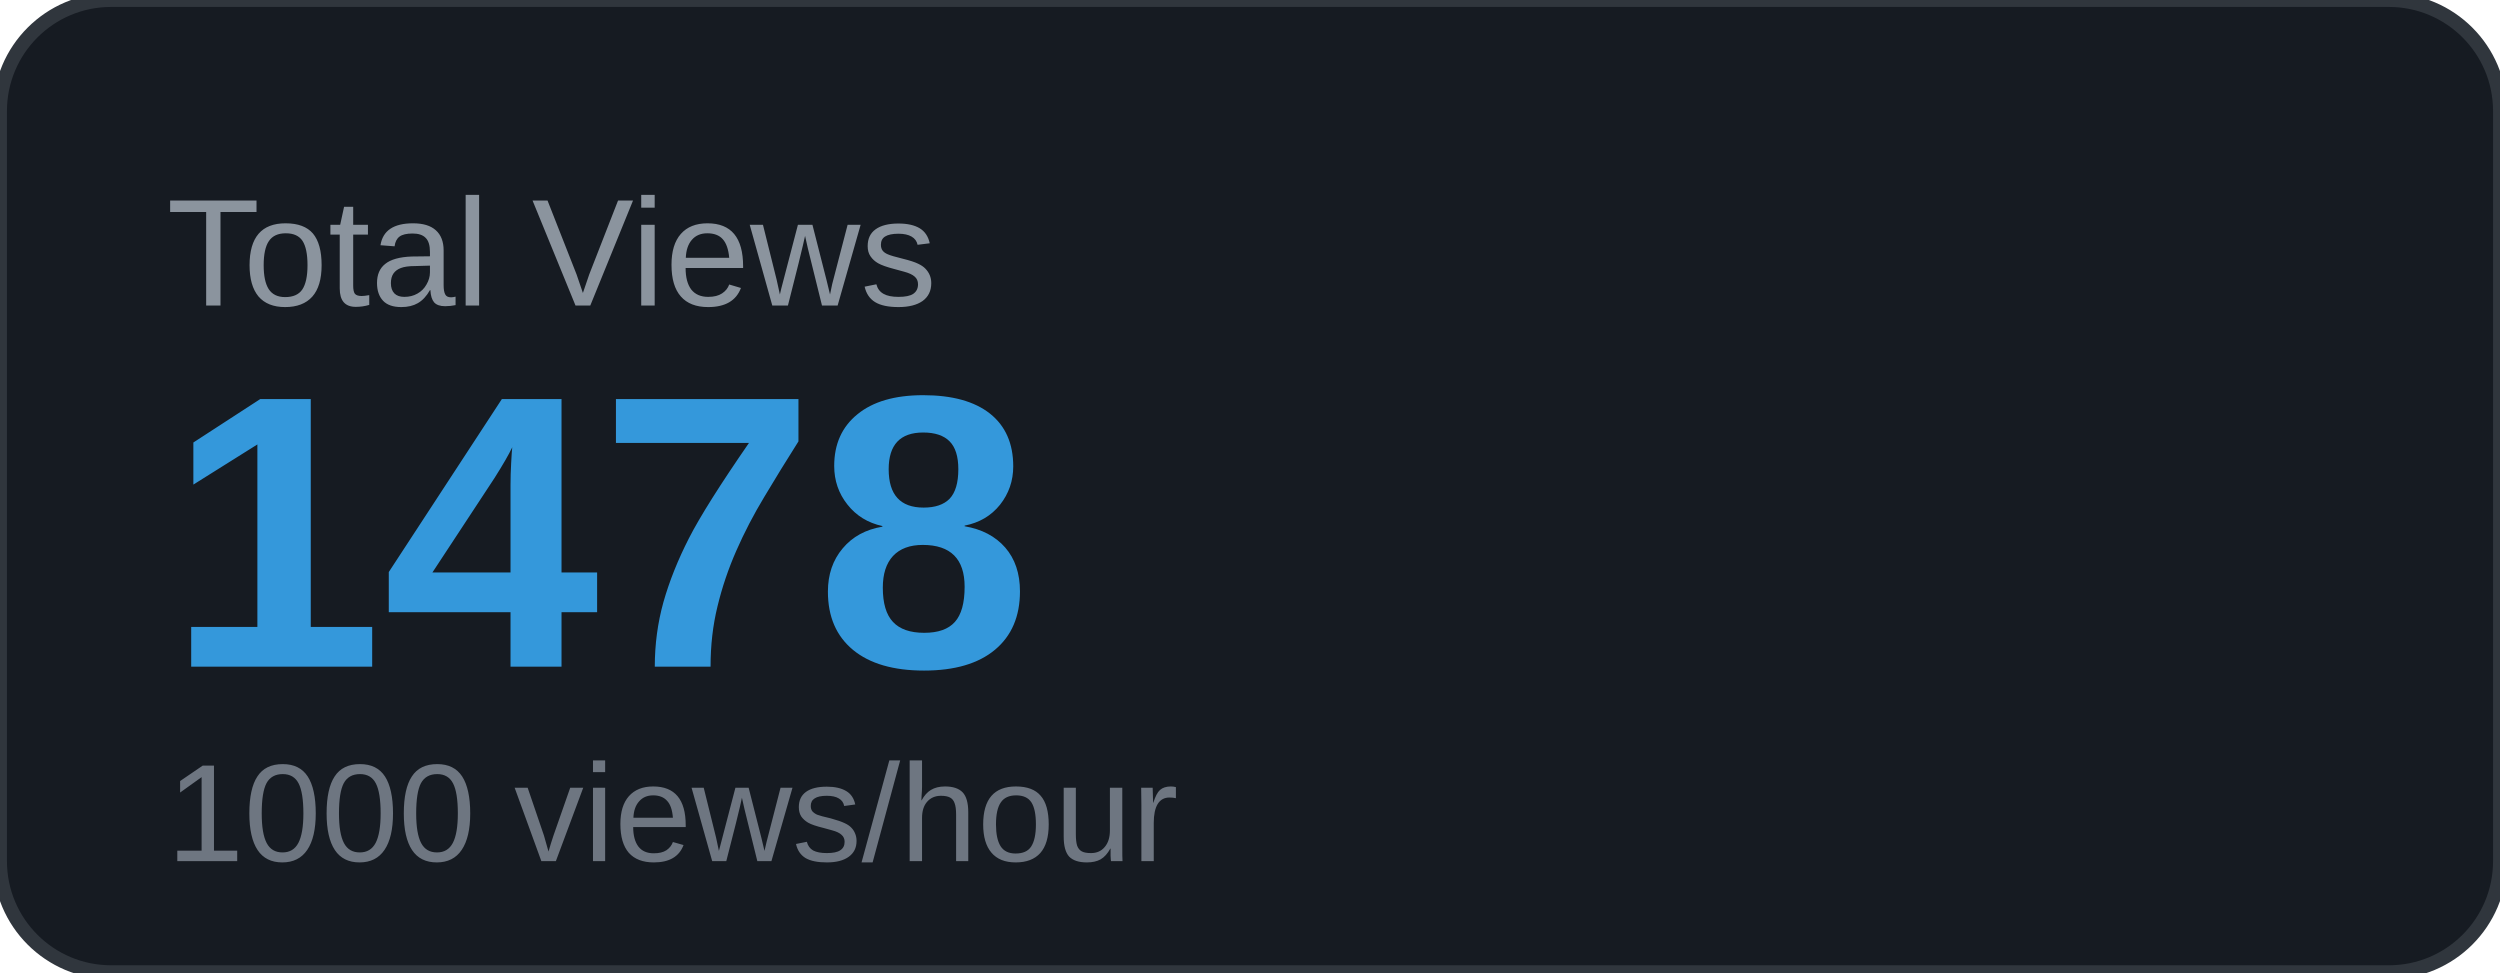
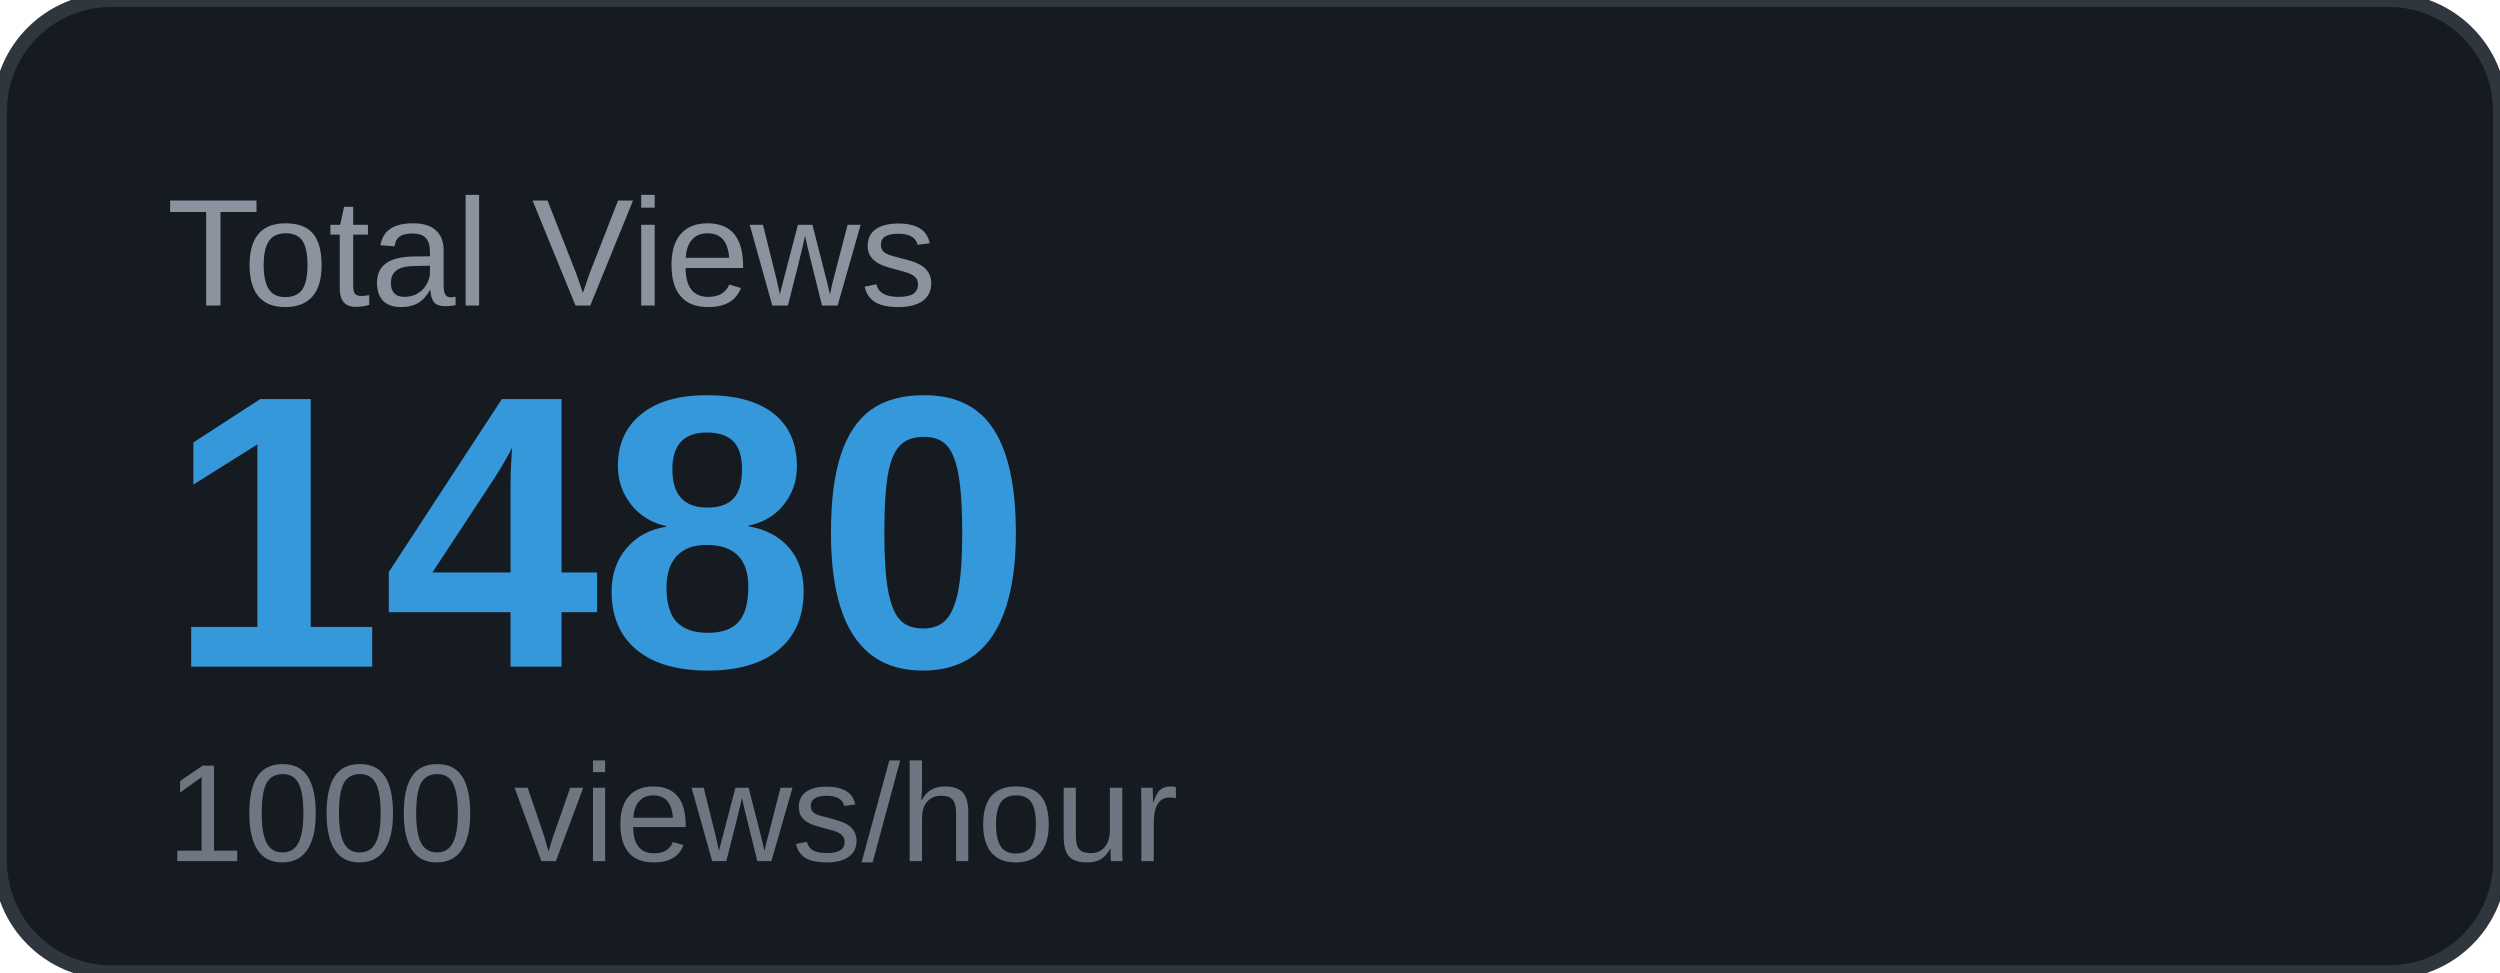
<svg xmlns="http://www.w3.org/2000/svg" width="180" height="70" viewBox="0 0 180 70">
  <rect width="180" height="70" rx="8" fill="#161b22" />
  <rect width="180" height="70" rx="8" fill="none" stroke="#30363d" stroke-width="1" />
  <text x="12" y="22" font-family="Arial, sans-serif" font-size="11" fill="#8b949e" text-transform="uppercase">Total Views</text>
-   <text x="12" y="48" font-family="Arial, sans-serif" font-size="28" font-weight="700" fill="#3498db">1478</text>
+   <text x="12" y="48" font-family="Arial, sans-serif" font-size="28" font-weight="700" fill="#3498db">1480</text>
  <text x="12" y="62" font-family="Arial, sans-serif" font-size="10" fill="#6e7681">1000 views/hour</text>
</svg>
